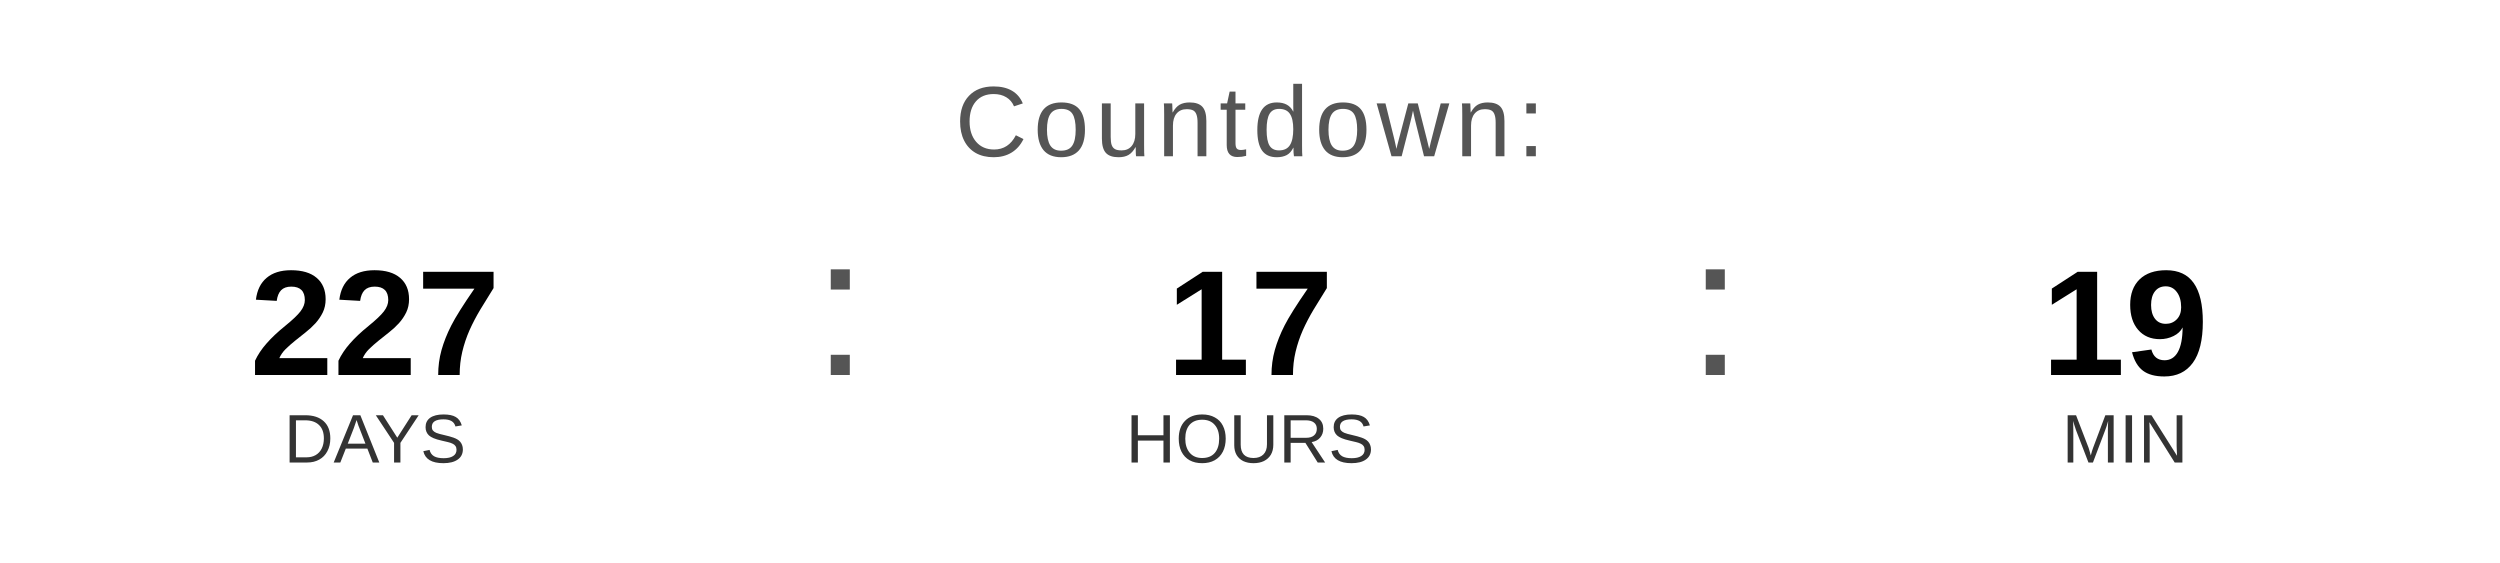
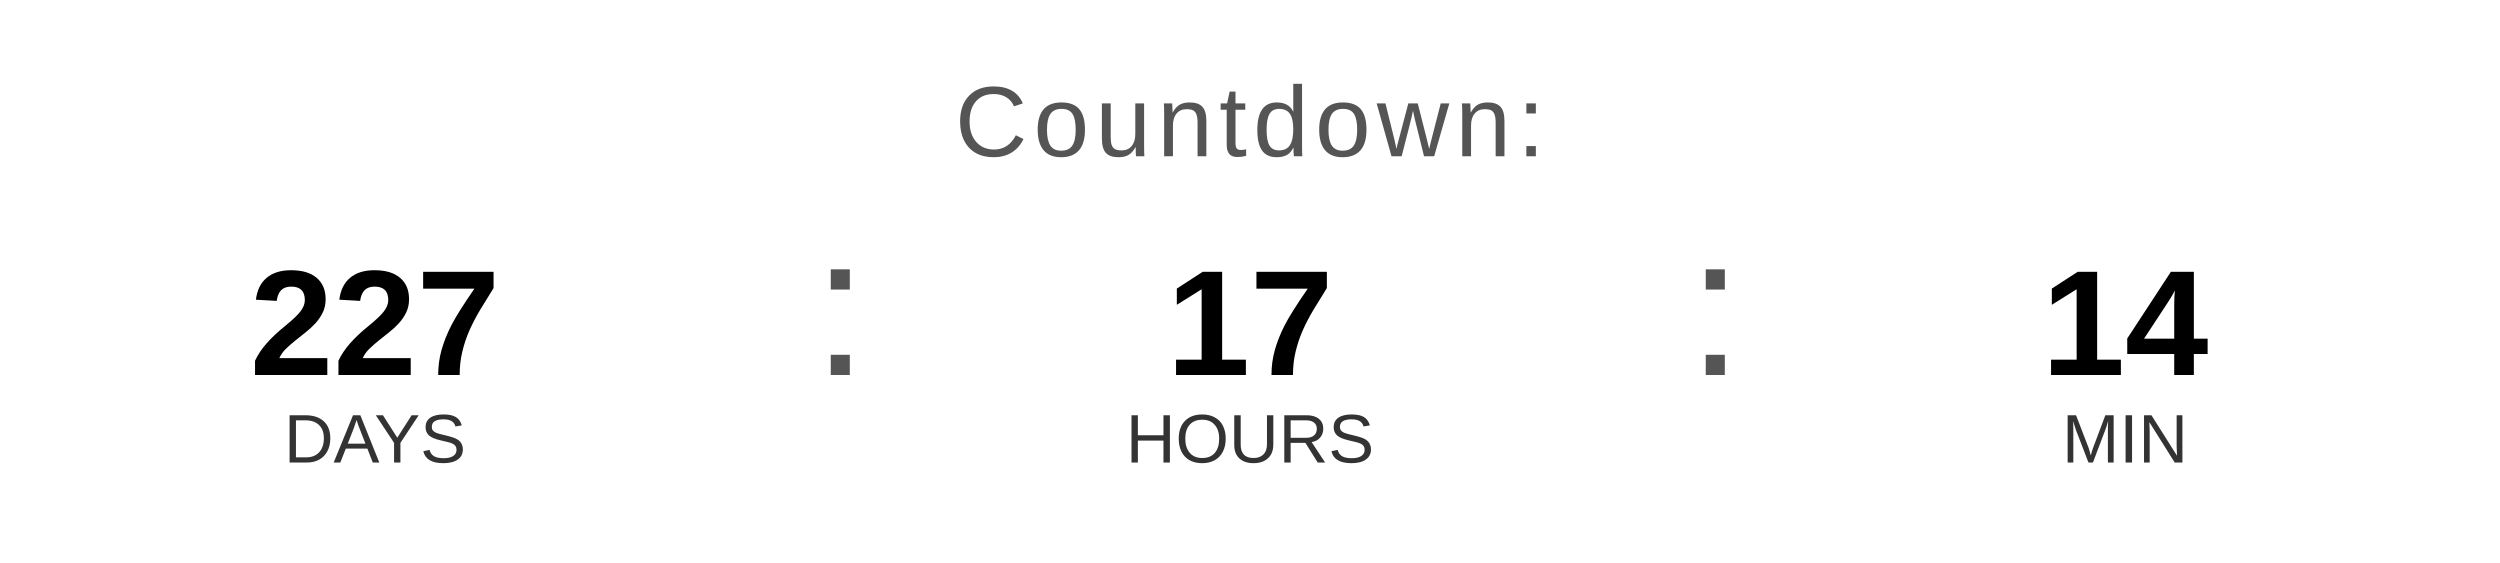
<svg xmlns="http://www.w3.org/2000/svg" width="400" height="90" viewBox="0 0 400 90">
  <text x="200" y="25" font-family="Arial, Helvetica, sans-serif" font-size="16" fill="#555555" text-anchor="middle" letter-spacing="1">
    Countdown:
  </text>
  <text x="60" y="60" font-family="Arial, Helvetica, sans-serif" font-size="24" font-weight="bold" fill="#000000" text-anchor="middle">227</text>
  <text x="60" y="74" font-family="Arial, Helvetica, sans-serif" font-size="11" fill="#333333" text-anchor="middle">DAYS</text>
  <text x="130" y="60" font-family="Arial, sans-serif" font-size="32" fill="#555555">:</text>
  <text x="200" y="60" font-family="Arial, Helvetica, sans-serif" font-size="24" font-weight="bold" fill="#000000" text-anchor="middle">17</text>
  <text x="200" y="74" font-family="Arial, Helvetica, sans-serif" font-size="11" fill="#333333" text-anchor="middle">HOURS</text>
  <text x="270" y="60" font-family="Arial, sans-serif" font-size="32" fill="#555555">:</text>
-   <text x="340" y="60" font-family="Arial, Helvetica, sans-serif" font-size="24" font-weight="bold" fill="#000000" text-anchor="middle">19</text>
+   <text x="340" y="60" font-family="Arial, Helvetica, sans-serif" font-size="24" font-weight="bold" fill="#000000" text-anchor="middle">14</text>
  <text x="340" y="74" font-family="Arial, Helvetica, sans-serif" font-size="11" fill="#333333" text-anchor="middle">MIN</text>
</svg>
